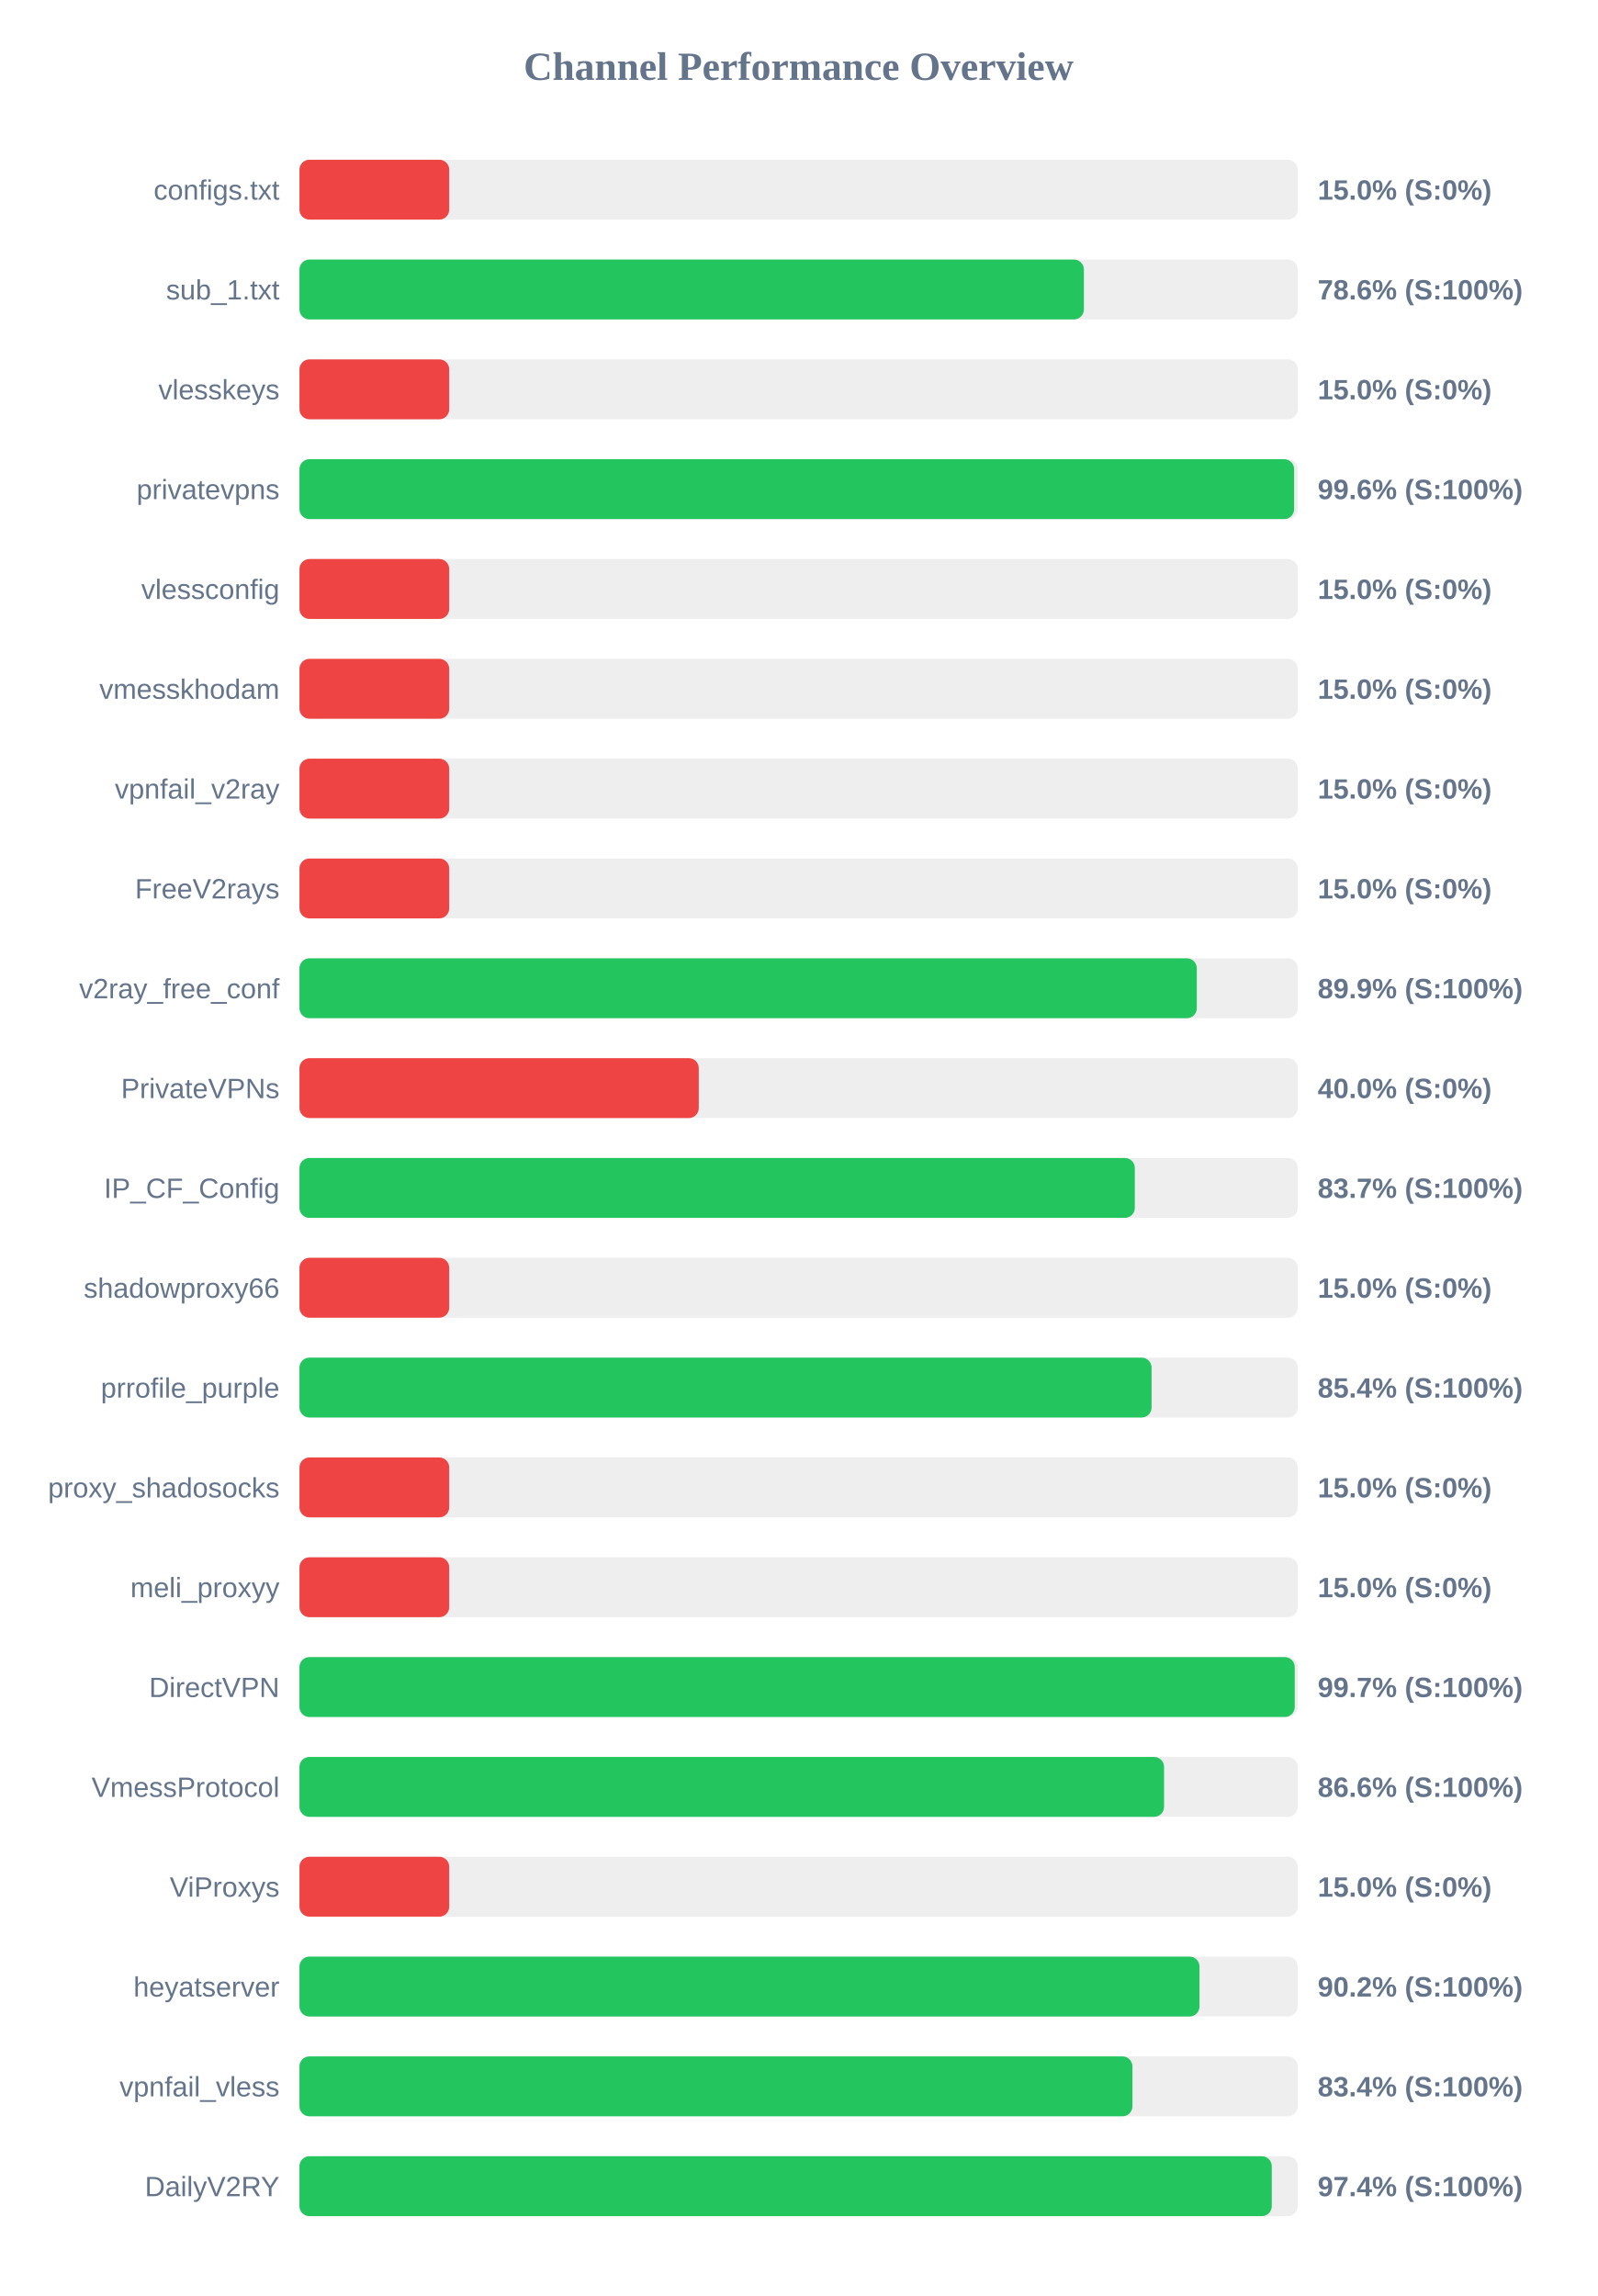
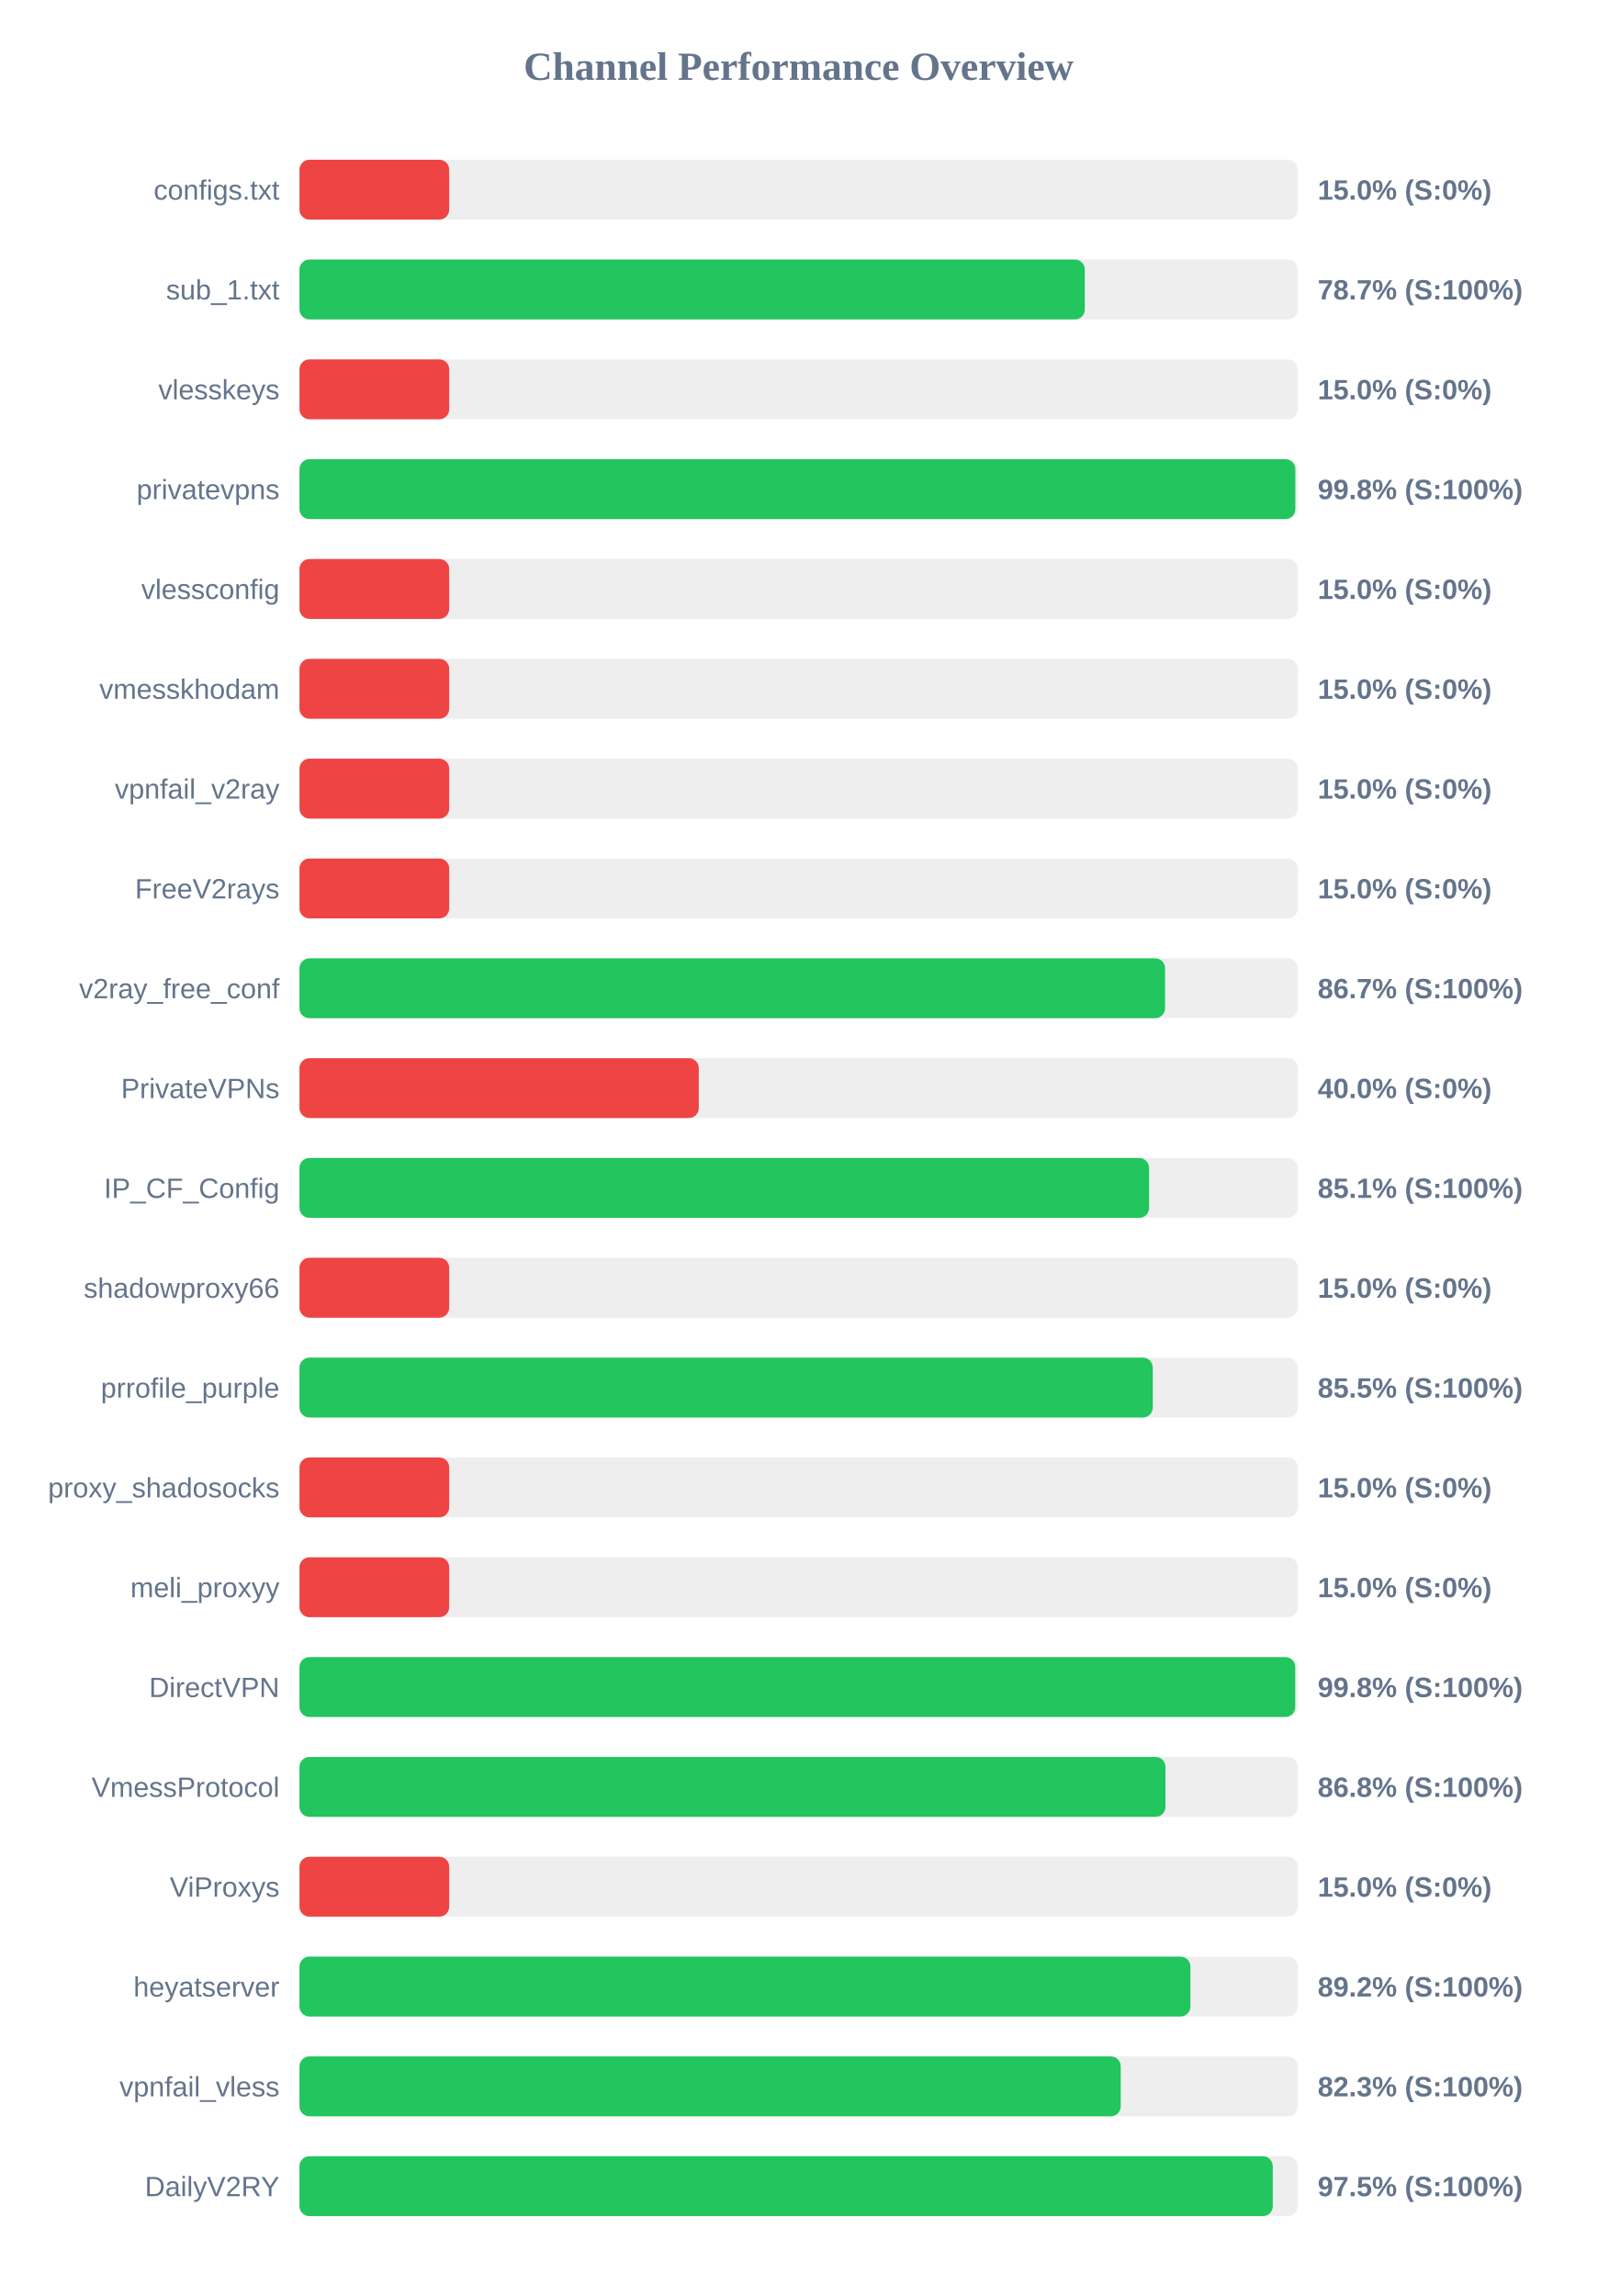
<svg xmlns="http://www.w3.org/2000/svg" width="800" height="1150" version="1.1">
  <style>
        .row { font: 14px Arial; fill: #64748b; }
        .score { font: bold 14px Arial; fill: #64748b; }
    </style>
  <text x="400" y="40" text-anchor="middle" font-size="20px" font-weight="bold" fill="#64748b">Channel Performance Overview</text>
  <rect x="150" y="80" width="500" height="30" fill="#eee" rx="5" />
  <rect x="150" y="80" width="75.0" height="30" fill="#ef4444" rx="5" />
  <text x="140" y="100" text-anchor="end" class="row">configs.txt</text>
  <text x="660" y="100" text-anchor="start" class="score">15.0% (S:0%)</text>
  <rect x="150" y="130" width="500" height="30" fill="#eee" rx="5" />
-   <rect x="150" y="130" width="392.9" height="30" fill="#22c55e" rx="5" />
+   <rect x="150" y="130" width="393.35" height="30" fill="#22c55e" rx="5" />
  <text x="140" y="150" text-anchor="end" class="row">sub_1.txt</text>
-   <text x="660" y="150" text-anchor="start" class="score">78.6% (S:100%)</text>
+   <text x="660" y="150" text-anchor="start" class="score">78.7% (S:100%)</text>
  <rect x="150" y="180" width="500" height="30" fill="#eee" rx="5" />
  <rect x="150" y="180" width="75.0" height="30" fill="#ef4444" rx="5" />
  <text x="140" y="200" text-anchor="end" class="row">vlesskeys</text>
  <text x="660" y="200" text-anchor="start" class="score">15.0% (S:0%)</text>
  <rect x="150" y="230" width="500" height="30" fill="#eee" rx="5" />
-   <rect x="150" y="230" width="498.2" height="30" fill="#22c55e" rx="5" />
+   <rect x="150" y="230" width="498.8" height="30" fill="#22c55e" rx="5" />
  <text x="140" y="250" text-anchor="end" class="row">privatevpns</text>
-   <text x="660" y="250" text-anchor="start" class="score">99.6% (S:100%)</text>
+   <text x="660" y="250" text-anchor="start" class="score">99.8% (S:100%)</text>
  <rect x="150" y="280" width="500" height="30" fill="#eee" rx="5" />
  <rect x="150" y="280" width="75.0" height="30" fill="#ef4444" rx="5" />
  <text x="140" y="300" text-anchor="end" class="row">vlessconfig</text>
  <text x="660" y="300" text-anchor="start" class="score">15.0% (S:0%)</text>
  <rect x="150" y="330" width="500" height="30" fill="#eee" rx="5" />
  <rect x="150" y="330" width="75.0" height="30" fill="#ef4444" rx="5" />
  <text x="140" y="350" text-anchor="end" class="row">vmesskhodam</text>
  <text x="660" y="350" text-anchor="start" class="score">15.0% (S:0%)</text>
  <rect x="150" y="380" width="500" height="30" fill="#eee" rx="5" />
  <rect x="150" y="380" width="75.0" height="30" fill="#ef4444" rx="5" />
  <text x="140" y="400" text-anchor="end" class="row">vpnfail_v2ray</text>
  <text x="660" y="400" text-anchor="start" class="score">15.0% (S:0%)</text>
  <rect x="150" y="430" width="500" height="30" fill="#eee" rx="5" />
  <rect x="150" y="430" width="75.0" height="30" fill="#ef4444" rx="5" />
  <text x="140" y="450" text-anchor="end" class="row">FreeV2rays</text>
  <text x="660" y="450" text-anchor="start" class="score">15.0% (S:0%)</text>
  <rect x="150" y="480" width="500" height="30" fill="#eee" rx="5" />
-   <rect x="150" y="480" width="449.45" height="30" fill="#22c55e" rx="5" />
+   <rect x="150" y="480" width="433.55" height="30" fill="#22c55e" rx="5" />
  <text x="140" y="500" text-anchor="end" class="row">v2ray_free_conf</text>
-   <text x="660" y="500" text-anchor="start" class="score">89.9% (S:100%)</text>
+   <text x="660" y="500" text-anchor="start" class="score">86.7% (S:100%)</text>
  <rect x="150" y="530" width="500" height="30" fill="#eee" rx="5" />
  <rect x="150" y="530" width="200.0" height="30" fill="#ef4444" rx="5" />
  <text x="140" y="550" text-anchor="end" class="row">PrivateVPNs</text>
  <text x="660" y="550" text-anchor="start" class="score">40.0% (S:0%)</text>
  <rect x="150" y="580" width="500" height="30" fill="#eee" rx="5" />
-   <rect x="150" y="580" width="418.4" height="30" fill="#22c55e" rx="5" />
+   <rect x="150" y="580" width="425.55" height="30" fill="#22c55e" rx="5" />
  <text x="140" y="600" text-anchor="end" class="row">IP_CF_Config</text>
-   <text x="660" y="600" text-anchor="start" class="score">83.7% (S:100%)</text>
+   <text x="660" y="600" text-anchor="start" class="score">85.1% (S:100%)</text>
  <rect x="150" y="630" width="500" height="30" fill="#eee" rx="5" />
  <rect x="150" y="630" width="75.0" height="30" fill="#ef4444" rx="5" />
  <text x="140" y="650" text-anchor="end" class="row">shadowproxy66</text>
  <text x="660" y="650" text-anchor="start" class="score">15.0% (S:0%)</text>
  <rect x="150" y="680" width="500" height="30" fill="#eee" rx="5" />
-   <rect x="150" y="680" width="426.8" height="30" fill="#22c55e" rx="5" />
+   <rect x="150" y="680" width="427.4" height="30" fill="#22c55e" rx="5" />
  <text x="140" y="700" text-anchor="end" class="row">prrofile_purple</text>
-   <text x="660" y="700" text-anchor="start" class="score">85.4% (S:100%)</text>
+   <text x="660" y="700" text-anchor="start" class="score">85.5% (S:100%)</text>
  <rect x="150" y="730" width="500" height="30" fill="#eee" rx="5" />
  <rect x="150" y="730" width="75.0" height="30" fill="#ef4444" rx="5" />
  <text x="140" y="750" text-anchor="end" class="row">proxy_shadosocks</text>
  <text x="660" y="750" text-anchor="start" class="score">15.0% (S:0%)</text>
  <rect x="150" y="780" width="500" height="30" fill="#eee" rx="5" />
  <rect x="150" y="780" width="75.0" height="30" fill="#ef4444" rx="5" />
  <text x="140" y="800" text-anchor="end" class="row">meli_proxyy</text>
  <text x="660" y="800" text-anchor="start" class="score">15.0% (S:0%)</text>
  <rect x="150" y="830" width="500" height="30" fill="#eee" rx="5" />
-   <rect x="150" y="830" width="498.5" height="30" fill="#22c55e" rx="5" />
+   <rect x="150" y="830" width="498.75" height="30" fill="#22c55e" rx="5" />
  <text x="140" y="850" text-anchor="end" class="row">DirectVPN</text>
-   <text x="660" y="850" text-anchor="start" class="score">99.7% (S:100%)</text>
+   <text x="660" y="850" text-anchor="start" class="score">99.8% (S:100%)</text>
  <rect x="150" y="880" width="500" height="30" fill="#eee" rx="5" />
-   <rect x="150" y="880" width="433.05" height="30" fill="#22c55e" rx="5" />
+   <rect x="150" y="880" width="433.75" height="30" fill="#22c55e" rx="5" />
  <text x="140" y="900" text-anchor="end" class="row">VmessProtocol</text>
-   <text x="660" y="900" text-anchor="start" class="score">86.6% (S:100%)</text>
+   <text x="660" y="900" text-anchor="start" class="score">86.8% (S:100%)</text>
  <rect x="150" y="930" width="500" height="30" fill="#eee" rx="5" />
  <rect x="150" y="930" width="75.0" height="30" fill="#ef4444" rx="5" />
  <text x="140" y="950" text-anchor="end" class="row">ViProxys</text>
  <text x="660" y="950" text-anchor="start" class="score">15.0% (S:0%)</text>
  <rect x="150" y="980" width="500" height="30" fill="#eee" rx="5" />
-   <rect x="150" y="980" width="450.8" height="30" fill="#22c55e" rx="5" />
+   <rect x="150" y="980" width="446.25" height="30" fill="#22c55e" rx="5" />
  <text x="140" y="1000" text-anchor="end" class="row">heyatserver</text>
-   <text x="660" y="1000" text-anchor="start" class="score">90.2% (S:100%)</text>
+   <text x="660" y="1000" text-anchor="start" class="score">89.2% (S:100%)</text>
  <rect x="150" y="1030" width="500" height="30" fill="#eee" rx="5" />
-   <rect x="150" y="1030" width="417.2" height="30" fill="#22c55e" rx="5" />
+   <rect x="150" y="1030" width="411.35" height="30" fill="#22c55e" rx="5" />
  <text x="140" y="1050" text-anchor="end" class="row">vpnfail_vless</text>
-   <text x="660" y="1050" text-anchor="start" class="score">83.4% (S:100%)</text>
+   <text x="660" y="1050" text-anchor="start" class="score">82.3% (S:100%)</text>
  <rect x="150" y="1080" width="500" height="30" fill="#eee" rx="5" />
-   <rect x="150" y="1080" width="487.0" height="30" fill="#22c55e" rx="5" />
+   <rect x="150" y="1080" width="487.5" height="30" fill="#22c55e" rx="5" />
  <text x="140" y="1100" text-anchor="end" class="row">DailyV2RY</text>
-   <text x="660" y="1100" text-anchor="start" class="score">97.4% (S:100%)</text>
+   <text x="660" y="1100" text-anchor="start" class="score">97.5% (S:100%)</text>
</svg>
